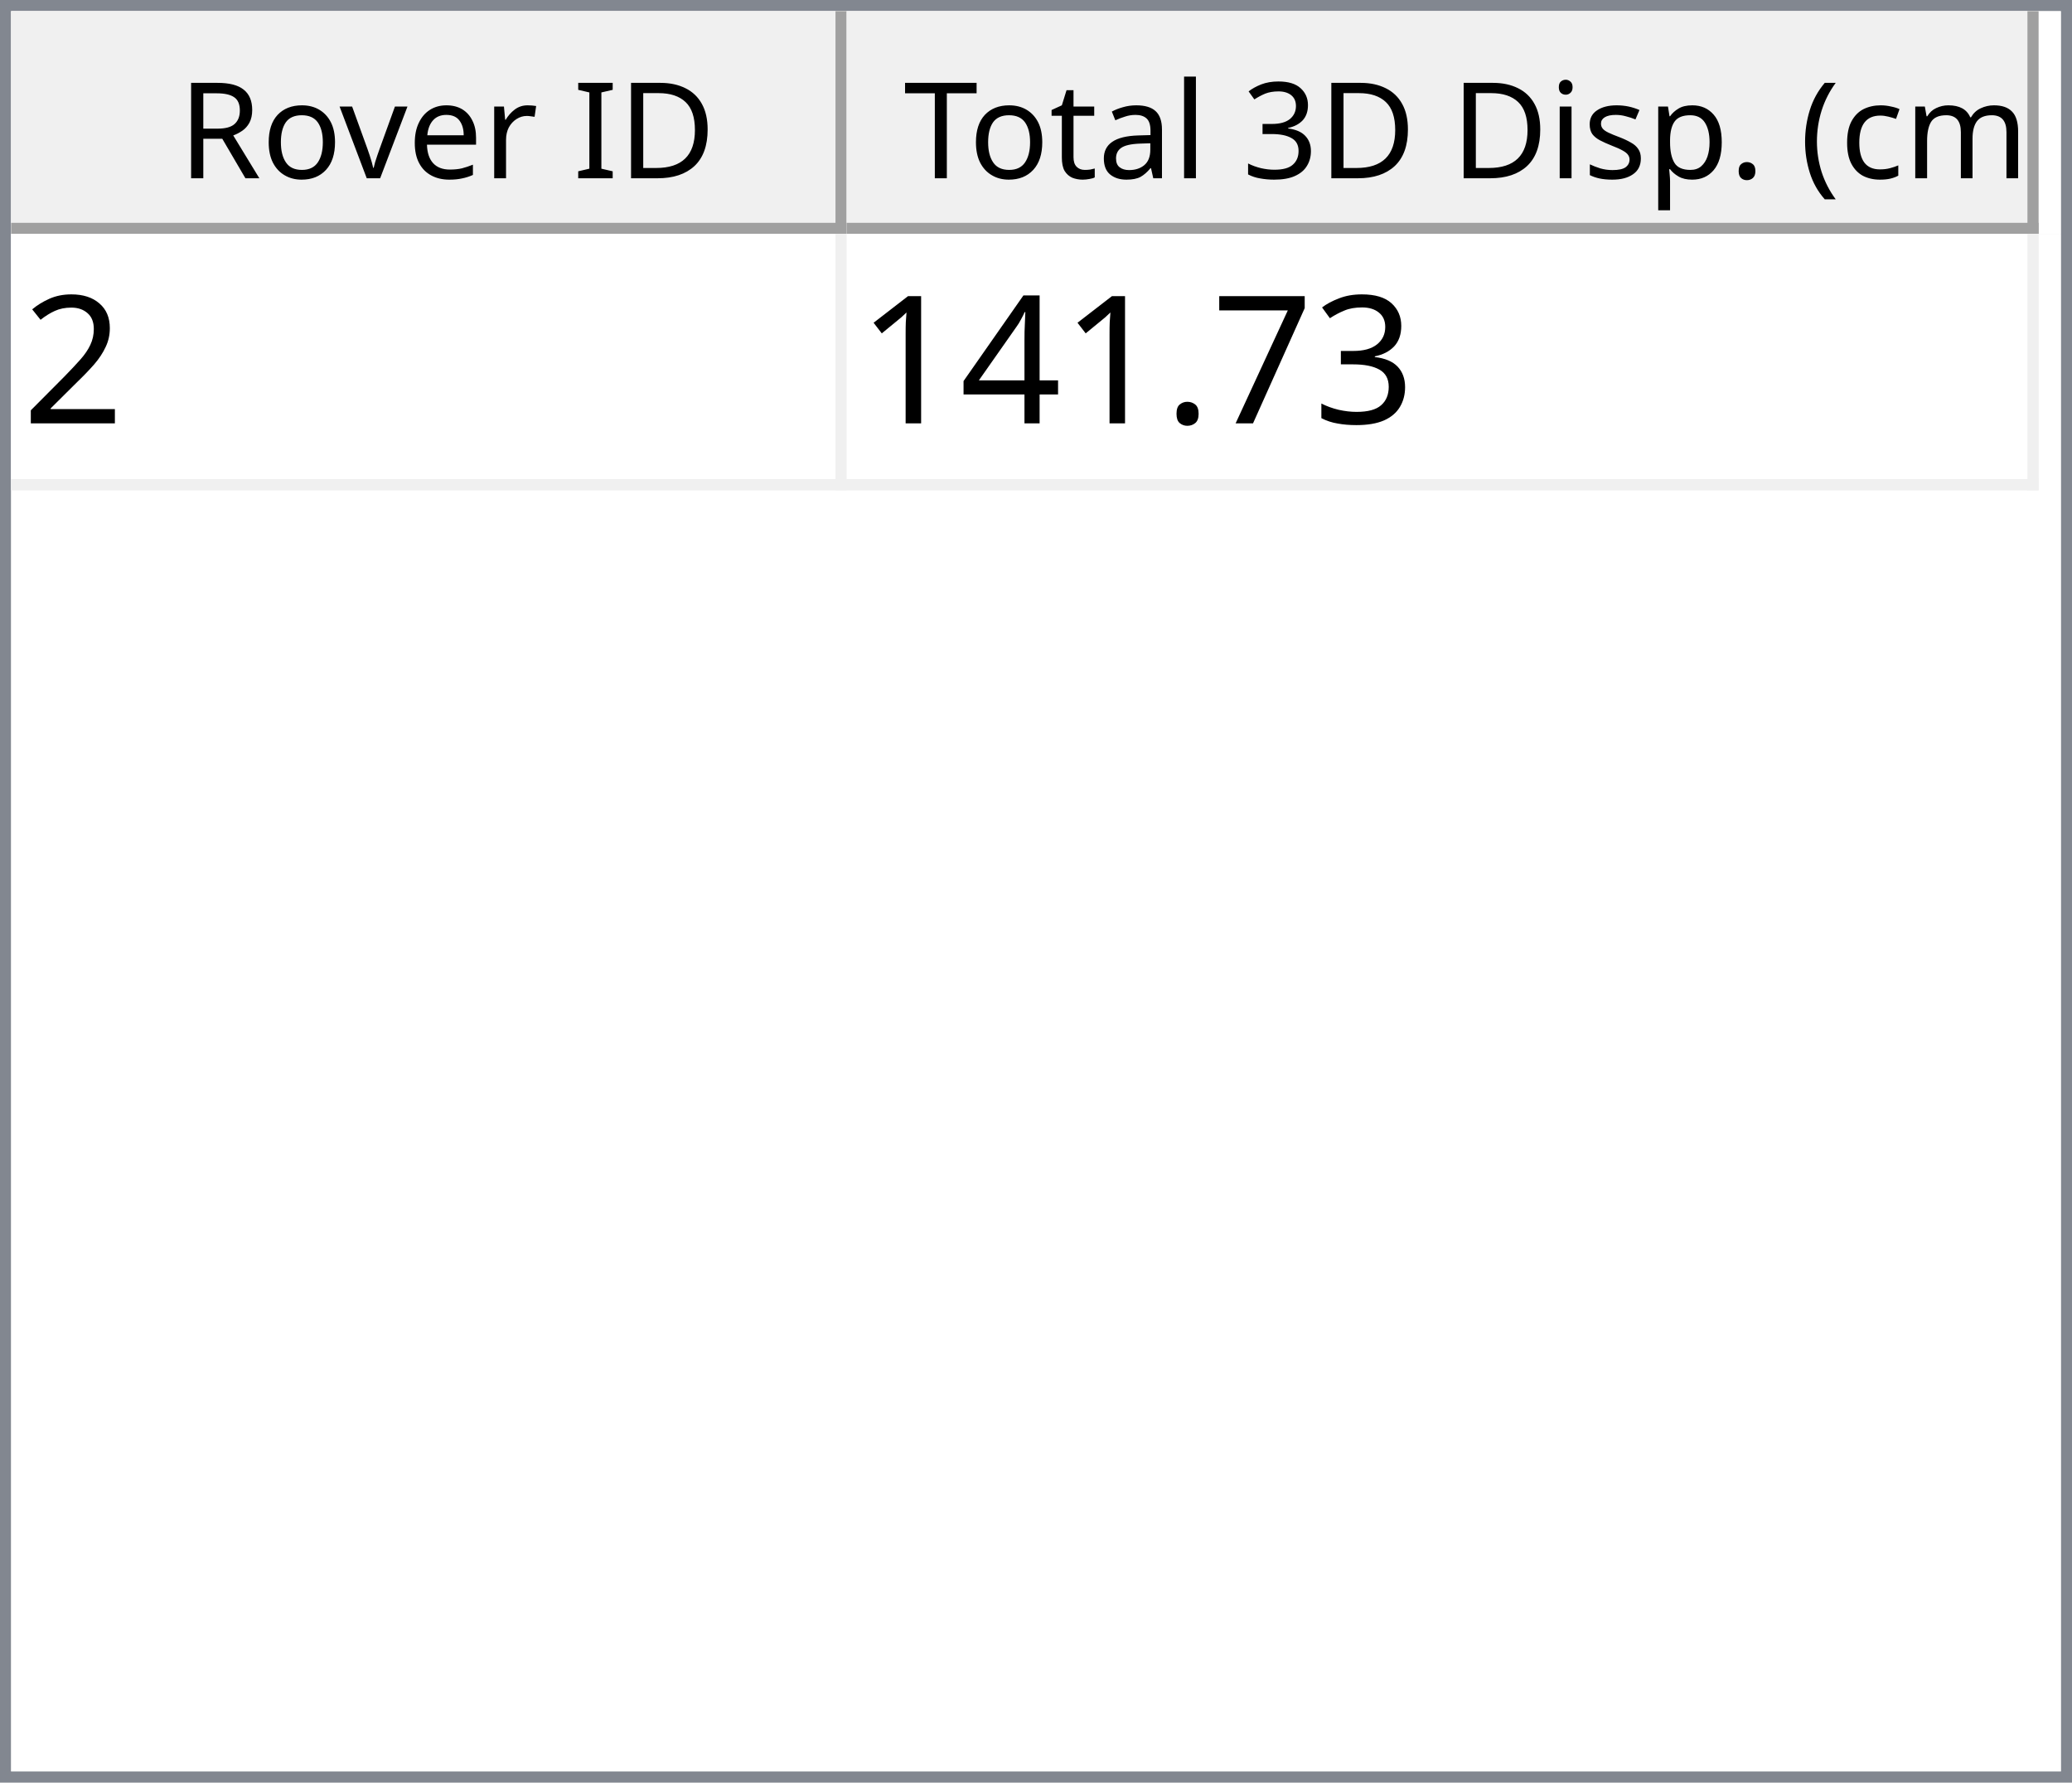
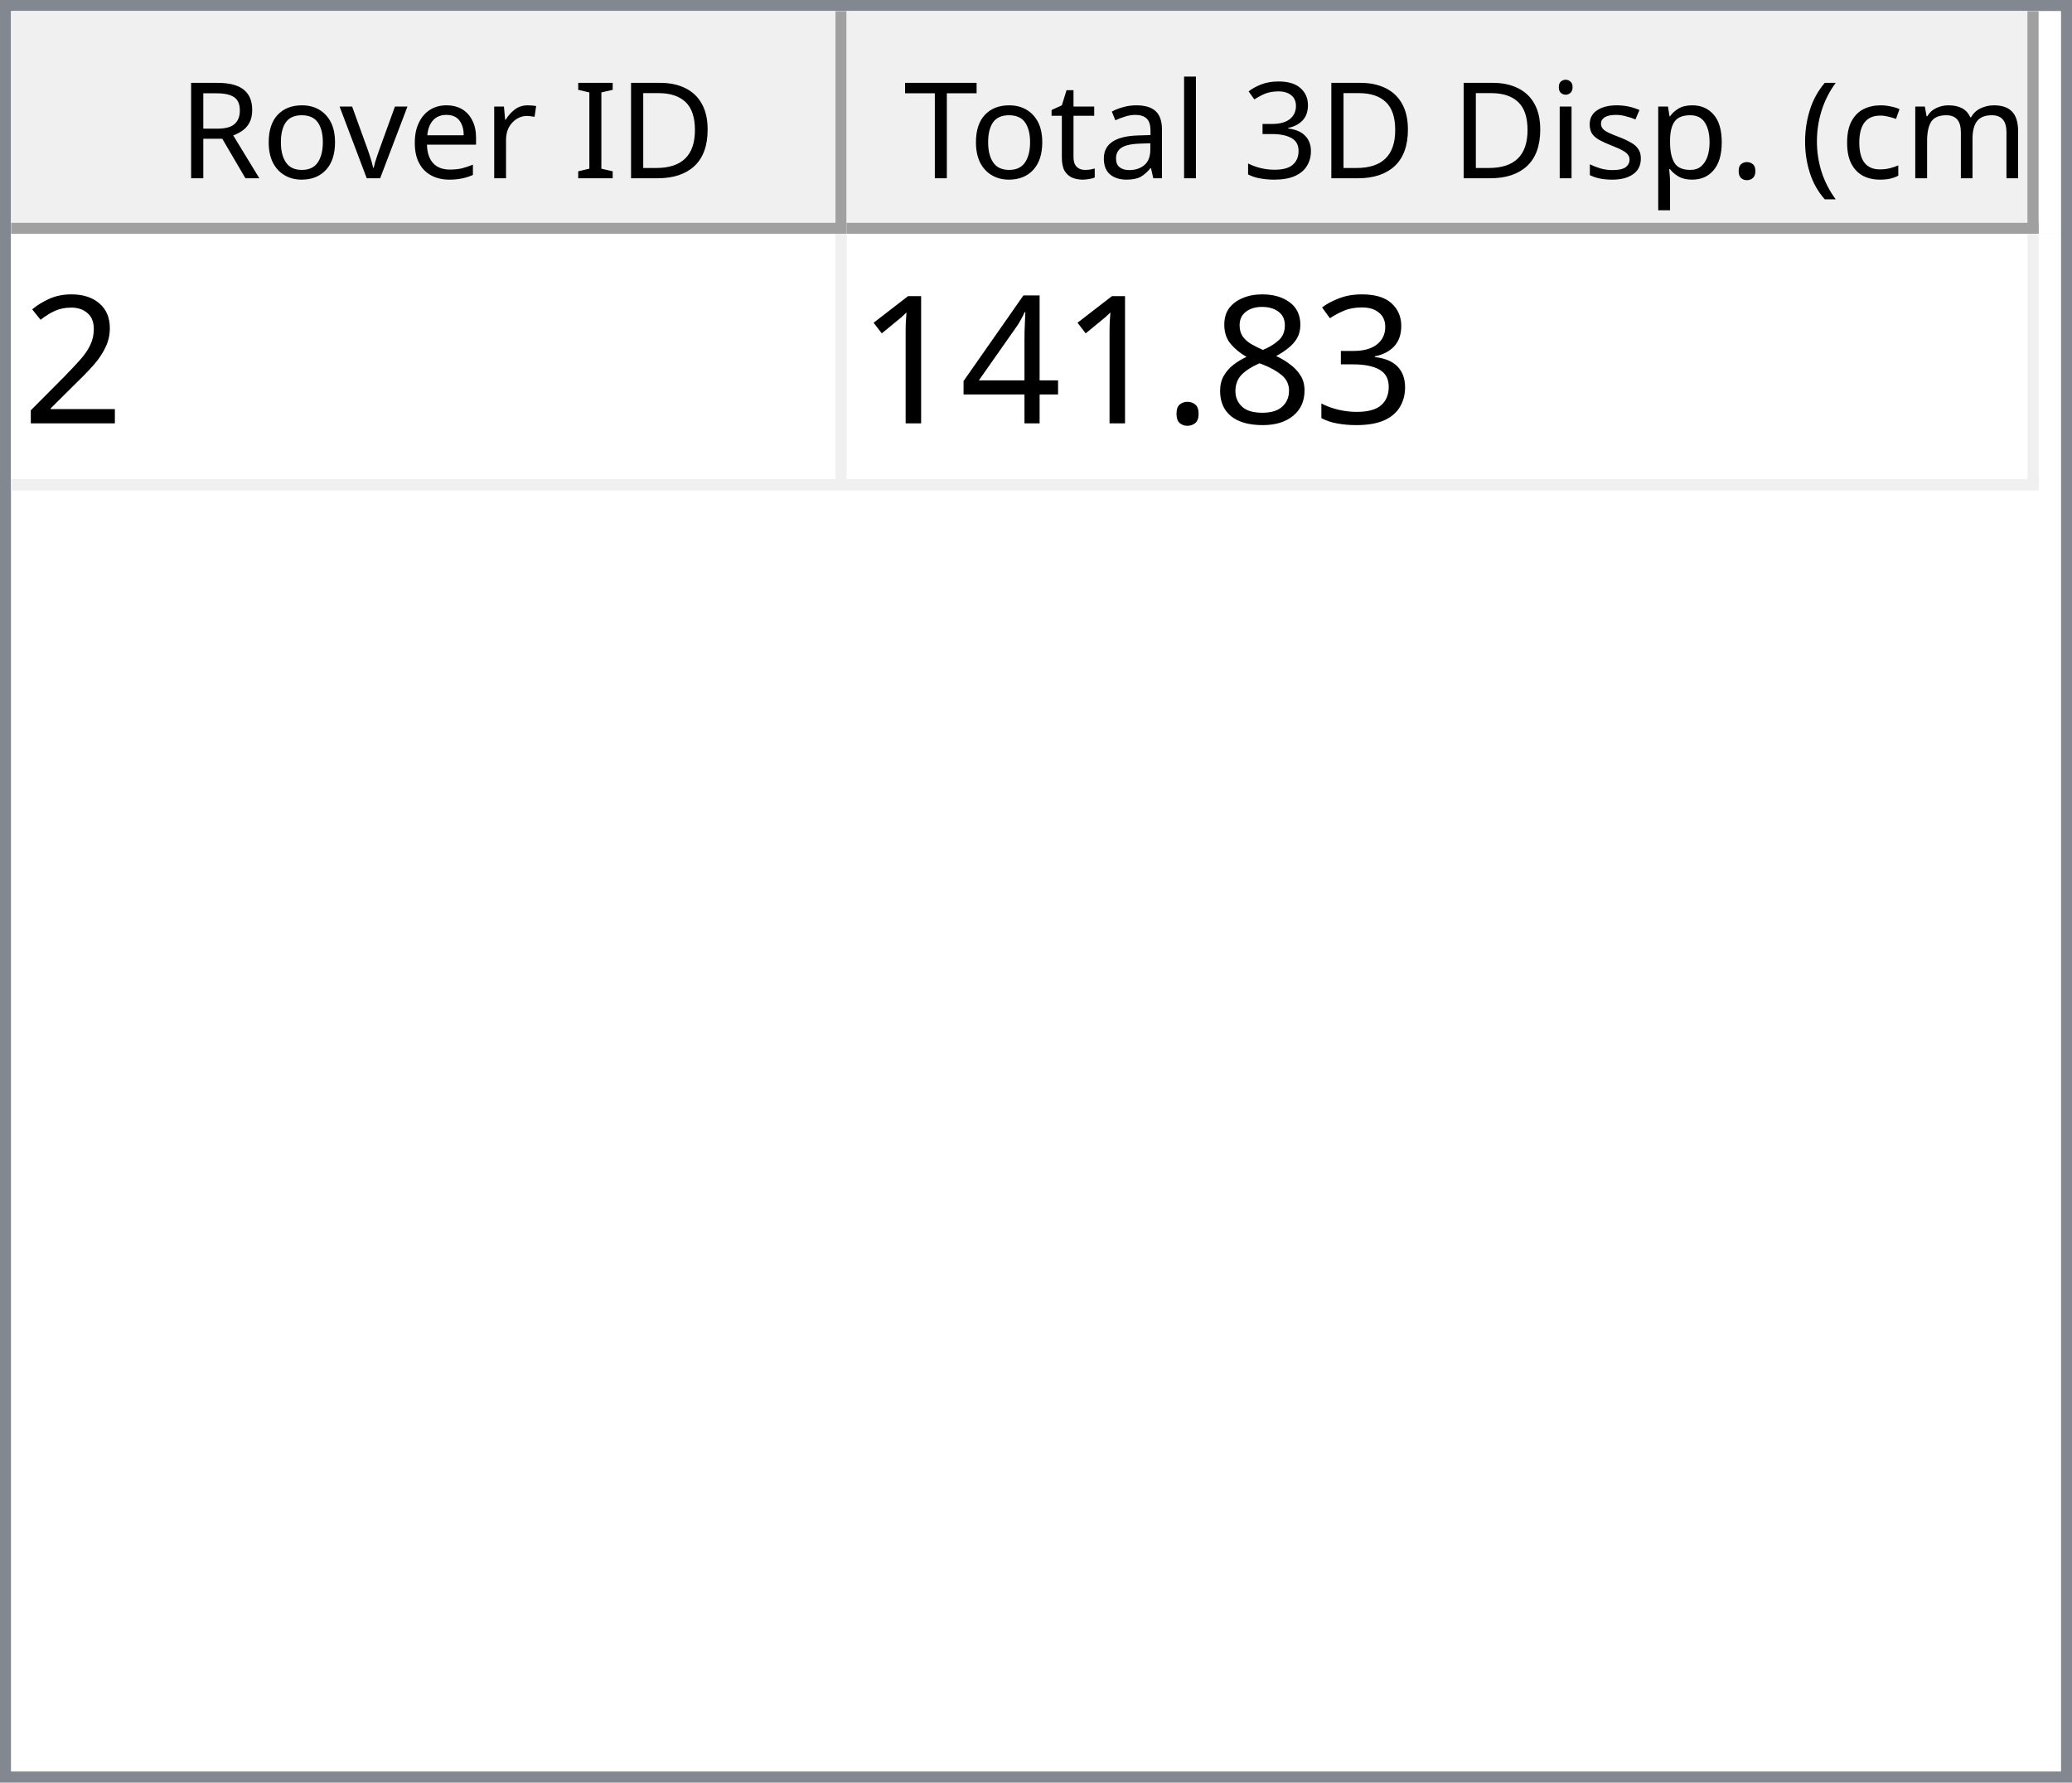
<svg xmlns="http://www.w3.org/2000/svg" style="fill-opacity:1; color-rendering:auto; color-interpolation:auto; text-rendering:auto; stroke:black; stroke-linecap:square; stroke-miterlimit:10; shape-rendering:auto; stroke-opacity:1; fill:black; stroke-dasharray:none; font-weight:normal; stroke-width:1; font-family:'Dialog'; font-style:normal; stroke-linejoin:miter; font-size:12px; stroke-dashoffset:0; image-rendering:auto;" width="186" height="160">
  <defs id="genericDefs" />
  <g>
    <defs id="defs1">
      <clipPath clipPathUnits="userSpaceOnUse" id="clipPath1">
        <path d="M0 0 L186 0 L186 160 L0 160 L0 0 Z" />
      </clipPath>
      <clipPath clipPathUnits="userSpaceOnUse" id="clipPath2">
        <path d="M0 0 L0 160 L186 160 L186 0 Z" />
      </clipPath>
      <clipPath clipPathUnits="userSpaceOnUse" id="clipPath3">
        <path d="M0 0 L0 20 L184 20 L184 0 Z" />
      </clipPath>
      <clipPath clipPathUnits="userSpaceOnUse" id="clipPath4">
        <path d="M0 0 L0 20 L75 20 L75 0 Z" />
      </clipPath>
      <clipPath clipPathUnits="userSpaceOnUse" id="clipPath5">
        <path d="M1 1 L1 19 L74 19 L74 1 Z" />
      </clipPath>
      <clipPath clipPathUnits="userSpaceOnUse" id="clipPath6">
        <path d="M0 0 L0 18 L73 18 L73 0 Z" />
      </clipPath>
      <clipPath clipPathUnits="userSpaceOnUse" id="clipPath7">
        <path d="M-0.5 -0.5 L-0.5 19.5 L74.5 19.5 L74.5 -0.5 Z" />
      </clipPath>
      <clipPath clipPathUnits="userSpaceOnUse" id="clipPath8">
        <path d="M0 0 L0 20 L107 20 L107 0 Z" />
      </clipPath>
      <clipPath clipPathUnits="userSpaceOnUse" id="clipPath9">
        <path d="M1 1 L1 19 L106 19 L106 1 Z" />
      </clipPath>
      <clipPath clipPathUnits="userSpaceOnUse" id="clipPath10">
        <path d="M0 0 L0 18 L105 18 L105 0 Z" />
      </clipPath>
      <clipPath clipPathUnits="userSpaceOnUse" id="clipPath11">
        <path d="M-0.5 -0.5 L-0.5 19.5 L106.5 19.5 L106.5 -0.5 Z" />
      </clipPath>
      <clipPath clipPathUnits="userSpaceOnUse" id="clipPath12">
        <path d="M0 0 L0 138 L184 138 L184 0 Z" />
      </clipPath>
      <clipPath clipPathUnits="userSpaceOnUse" id="clipPath13">
        <path d="M0 0 L0 23 L182 23 L182 0 Z" />
      </clipPath>
      <clipPath clipPathUnits="userSpaceOnUse" id="clipPath14">
        <path d="M-0.5 -0.5 L-0.5 22.5 L181.5 22.5 L181.5 -0.5 Z" />
      </clipPath>
      <clipPath clipPathUnits="userSpaceOnUse" id="clipPath15">
        <path d="M0 0 L0 22 L74 22 L74 0 Z" />
      </clipPath>
      <clipPath clipPathUnits="userSpaceOnUse" id="clipPath16">
        <path d="M0 0 L0 22 L106 22 L106 0 Z" />
      </clipPath>
      <font horiz-adv-x="64.551" id="font1">
        <font-face ascent="107.91" descent="25.098" units-per-em="100" style="font-style:normal; font-family:Segoe UI; font-weight:normal;" />
        <missing-glyph horiz-adv-x="64.551" d="M8.109 0 L8.109 68.266 L56.453 68.266 L56.453 0 L8.109 0 ZM15.328 7.234 L49.219 7.234 L49.219 61.031 L15.328 61.031 L15.328 7.234 Z" />
        <glyph unicode="D" horiz-adv-x="70.117" d="M9.188 0 L9.188 70.016 L28.516 70.016 Q65.531 70.016 65.531 35.891 Q65.531 19.672 55.25 9.836 Q44.969 0 27.734 0 L9.188 0 ZM17.391 62.594 L17.391 7.422 L27.828 7.422 Q41.609 7.422 49.273 14.797 Q56.938 22.172 56.938 35.688 Q56.938 62.594 28.328 62.594 L17.391 62.594 Z" />
        <glyph unicode="I" horiz-adv-x="26.611" d="M17.391 0 L9.188 0 L9.188 70.016 L17.391 70.016 L17.391 0 Z" />
        <glyph unicode=" " horiz-adv-x="27.393" d="" />
        <glyph unicode="r" horiz-adv-x="34.766" d="M34.188 41.891 Q32.078 43.5 28.125 43.5 Q23 43.5 19.555 38.672 Q16.109 33.844 16.109 25.484 L16.109 0 L8.109 0 L8.109 50 L16.109 50 L16.109 39.703 L16.312 39.703 Q18.016 44.969 21.531 47.922 Q25.047 50.875 29.391 50.875 Q32.516 50.875 34.188 50.203 L34.188 41.891 Z" />
        <glyph unicode="e" horiz-adv-x="52.295" d="M48.297 23 L12.984 23 Q13.188 14.656 17.484 10.109 Q21.781 5.562 29.297 5.562 Q37.75 5.562 44.828 11.141 L44.828 3.609 Q38.234 -1.172 27.391 -1.172 Q16.797 -1.172 10.742 5.641 Q4.688 12.453 4.688 24.812 Q4.688 36.469 11.305 43.82 Q17.922 51.172 27.734 51.172 Q37.547 51.172 42.922 44.828 Q48.297 38.484 48.297 27.203 L48.297 23 ZM40.094 29.781 Q40.047 36.719 36.75 40.578 Q33.453 44.438 27.594 44.438 Q21.922 44.438 17.969 40.383 Q14.016 36.328 13.094 29.781 L40.094 29.781 Z" />
        <glyph unicode="v" horiz-adv-x="47.9" d="M47.406 50 L27.484 0 L19.625 0 L0.688 50 L9.469 50 L22.172 13.672 Q23.578 9.672 23.922 6.688 L24.125 6.688 Q24.609 10.453 25.688 13.484 L38.969 50 L47.406 50 Z" />
        <glyph unicode="o" horiz-adv-x="58.594" d="M29 -1.172 Q17.922 -1.172 11.305 5.836 Q4.688 12.844 4.688 24.422 Q4.688 37.016 11.57 44.094 Q18.453 51.172 30.172 51.172 Q41.359 51.172 47.633 44.289 Q53.906 37.406 53.906 25.203 Q53.906 13.234 47.141 6.031 Q40.375 -1.172 29 -1.172 ZM29.594 44.438 Q21.875 44.438 17.383 39.188 Q12.891 33.938 12.891 24.703 Q12.891 15.828 17.43 10.695 Q21.969 5.562 29.594 5.562 Q37.359 5.562 41.531 10.594 Q45.703 15.625 45.703 24.906 Q45.703 34.281 41.531 39.359 Q37.359 44.438 29.594 44.438 Z" />
        <glyph unicode="R" horiz-adv-x="59.814" d="M59.375 0 L49.609 0 L37.891 19.625 Q36.281 22.359 34.766 24.289 Q33.25 26.219 31.664 27.438 Q30.078 28.656 28.25 29.219 Q26.422 29.781 24.125 29.781 L17.391 29.781 L17.391 0 L9.188 0 L9.188 70.016 L30.078 70.016 Q34.672 70.016 38.555 68.867 Q42.438 67.719 45.289 65.375 Q48.141 63.031 49.758 59.547 Q51.375 56.062 51.375 51.375 Q51.375 47.703 50.273 44.656 Q49.172 41.609 47.148 39.211 Q45.125 36.812 42.266 35.133 Q39.406 33.453 35.844 32.516 L35.844 32.328 Q37.594 31.547 38.891 30.547 Q40.188 29.547 41.359 28.18 Q42.531 26.812 43.68 25.078 Q44.828 23.344 46.234 21.047 L59.375 0 ZM17.391 62.594 L17.391 37.203 L28.516 37.203 Q31.594 37.203 34.203 38.133 Q36.812 39.062 38.719 40.797 Q40.625 42.531 41.703 45.047 Q42.781 47.562 42.781 50.688 Q42.781 56.297 39.141 59.445 Q35.5 62.594 28.609 62.594 L17.391 62.594 Z" />
        <glyph unicode=")" horiz-adv-x="30.176" d="M8.297 -15.922 L1.172 -15.922 Q16.406 2.344 16.406 26.812 Q16.406 51.469 1.078 70.016 L8.297 70.016 Q23.531 52.156 23.531 26.703 Q23.531 1.375 8.297 -15.922 Z" />
        <glyph unicode="m" horiz-adv-x="86.133" d="M79.109 0 L71.094 0 L71.094 28.719 Q71.094 37.016 68.531 40.727 Q65.969 44.438 59.906 44.438 Q54.781 44.438 51.195 39.75 Q47.609 35.062 47.609 28.516 L47.609 0 L39.594 0 L39.594 29.688 Q39.594 44.438 28.219 44.438 Q22.953 44.438 19.531 40.016 Q16.109 35.594 16.109 28.516 L16.109 0 L8.109 0 L8.109 50 L16.109 50 L16.109 42.094 L16.312 42.094 Q21.625 51.172 31.844 51.172 Q36.969 51.172 40.773 48.312 Q44.578 45.453 46 40.828 Q51.562 51.172 62.594 51.172 Q79.109 51.172 79.109 30.812 L79.109 0 Z" />
        <glyph unicode="c" horiz-adv-x="46.191" d="M42.188 2.297 Q36.422 -1.172 28.516 -1.172 Q17.828 -1.172 11.258 5.789 Q4.688 12.75 4.688 23.828 Q4.688 36.188 11.766 43.68 Q18.844 51.172 30.672 51.172 Q37.25 51.172 42.281 48.734 L42.281 40.531 Q36.719 44.438 30.375 44.438 Q22.703 44.438 17.797 38.945 Q12.891 33.453 12.891 24.516 Q12.891 15.719 17.508 10.641 Q22.125 5.562 29.891 5.562 Q36.422 5.562 42.188 9.906 L42.188 2.297 Z" />
        <glyph unicode="(" horiz-adv-x="30.176" d="M29.109 -15.922 L21.969 -15.922 Q6.844 1.375 6.844 26.703 Q6.844 52.156 21.969 70.016 L29.203 70.016 Q13.875 51.469 13.875 26.812 Q13.875 2.344 29.109 -15.922 Z" />
        <glyph unicode="." horiz-adv-x="21.68" d="M10.891 -1.078 Q8.641 -1.078 7.055 0.539 Q5.469 2.156 5.469 4.391 Q5.469 6.641 7.055 8.273 Q8.641 9.906 10.891 9.906 Q13.188 9.906 14.797 8.273 Q16.406 6.641 16.406 4.391 Q16.406 2.156 14.797 0.539 Q13.188 -1.078 10.891 -1.078 Z" />
        <glyph unicode="p" horiz-adv-x="58.789" d="M16.312 7.234 L16.109 7.234 L16.109 -23 L8.109 -23 L8.109 50 L16.109 50 L16.109 41.219 L16.312 41.219 Q22.219 51.172 33.594 51.172 Q43.266 51.172 48.688 44.461 Q54.109 37.75 54.109 26.469 Q54.109 13.922 48 6.375 Q41.891 -1.172 31.297 -1.172 Q21.578 -1.172 16.312 7.234 ZM16.109 27.391 L16.109 20.406 Q16.109 14.203 20.141 9.883 Q24.172 5.562 30.375 5.562 Q37.641 5.562 41.773 11.133 Q45.906 16.703 45.906 26.609 Q45.906 34.969 42.047 39.703 Q38.188 44.438 31.594 44.438 Q24.609 44.438 20.359 39.578 Q16.109 34.719 16.109 27.391 Z" />
        <glyph unicode="s" horiz-adv-x="42.432" d="M5.078 1.812 L5.078 10.406 Q11.625 5.562 19.484 5.562 Q30.031 5.562 30.031 12.594 Q30.031 14.594 29.125 15.992 Q28.219 17.391 26.68 18.461 Q25.141 19.531 23.07 20.383 Q21 21.234 18.609 22.172 Q15.281 23.484 12.766 24.828 Q10.25 26.172 8.57 27.859 Q6.891 29.547 6.031 31.695 Q5.172 33.844 5.172 36.719 Q5.172 40.234 6.789 42.945 Q8.406 45.656 11.086 47.484 Q13.766 49.312 17.211 50.242 Q20.656 51.172 24.312 51.172 Q30.812 51.172 35.938 48.922 L35.938 40.828 Q30.422 44.438 23.25 44.438 Q21 44.438 19.195 43.922 Q17.391 43.406 16.094 42.477 Q14.797 41.547 14.086 40.258 Q13.375 38.969 13.375 37.406 Q13.375 35.453 14.086 34.133 Q14.797 32.812 16.164 31.789 Q17.531 30.766 19.484 29.938 Q21.438 29.109 23.922 28.125 Q27.25 26.859 29.883 25.516 Q32.516 24.172 34.375 22.484 Q36.234 20.797 37.234 18.602 Q38.234 16.406 38.234 13.375 Q38.234 9.672 36.602 6.938 Q34.969 4.203 32.234 2.398 Q29.5 0.594 25.93 -0.289 Q22.359 -1.172 18.453 -1.172 Q10.75 -1.172 5.078 1.812 Z" />
        <glyph unicode="i" horiz-adv-x="24.219" d="M12.203 62.703 Q10.062 62.703 8.547 64.164 Q7.031 65.625 7.031 67.875 Q7.031 70.125 8.547 71.609 Q10.062 73.094 12.203 73.094 Q14.406 73.094 15.945 71.609 Q17.484 70.125 17.484 67.875 Q17.484 65.719 15.945 64.211 Q14.406 62.703 12.203 62.703 ZM16.109 0 L8.109 0 L8.109 50 L16.109 50 L16.109 0 Z" />
        <glyph unicode="3" horiz-adv-x="53.906" d="M46.531 19.828 Q46.531 15.094 44.75 11.211 Q42.969 7.328 39.719 4.57 Q36.469 1.812 31.93 0.297 Q27.391 -1.219 21.922 -1.219 Q11.922 -1.219 6 2.594 L6 11.188 Q13.094 5.609 22.219 5.609 Q25.875 5.609 28.828 6.539 Q31.781 7.469 33.906 9.227 Q36.031 10.984 37.18 13.477 Q38.328 15.969 38.328 19.094 Q38.328 32.812 18.797 32.812 L12.984 32.812 L12.984 39.594 L18.5 39.594 Q35.797 39.594 35.797 52.484 Q35.797 64.406 22.609 64.406 Q15.188 64.406 8.688 59.422 L8.688 67.188 Q15.375 71.188 24.609 71.188 Q29 71.188 32.57 69.969 Q36.141 68.75 38.68 66.555 Q41.219 64.359 42.609 61.281 Q44 58.203 44 54.5 Q44 40.672 30.031 36.719 L30.031 36.531 Q33.594 36.141 36.625 34.797 Q39.656 33.453 41.852 31.305 Q44.047 29.156 45.289 26.25 Q46.531 23.344 46.531 19.828 Z" />
        <glyph unicode="l" horiz-adv-x="24.219" d="M16.109 0 L8.109 0 L8.109 74.031 L16.109 74.031 L16.109 0 Z" />
        <glyph unicode="a" horiz-adv-x="50.879" d="M43.891 0 L35.891 0 L35.891 7.812 L35.688 7.812 Q30.469 -1.172 20.312 -1.172 Q12.844 -1.172 8.617 2.781 Q4.391 6.734 4.391 13.281 Q4.391 27.297 20.906 29.594 L35.891 31.688 Q35.891 44.438 25.594 44.438 Q16.547 44.438 9.281 38.281 L9.281 46.484 Q16.656 51.172 26.266 51.172 Q43.891 51.172 43.891 32.516 L43.891 0 ZM35.891 25.297 L23.828 23.641 Q18.266 22.859 15.43 20.875 Q12.594 18.891 12.594 13.875 Q12.594 10.203 15.211 7.883 Q17.828 5.562 22.172 5.562 Q28.125 5.562 32.008 9.742 Q35.891 13.922 35.891 20.312 L35.891 25.297 Z" />
        <glyph unicode="t" horiz-adv-x="33.887" d="M31.297 0.484 Q28.469 -1.078 23.828 -1.078 Q10.688 -1.078 10.688 13.578 L10.688 43.172 L2.094 43.172 L2.094 50 L10.688 50 L10.688 62.203 L18.703 64.797 L18.703 50 L31.297 50 L31.297 43.172 L18.703 43.172 L18.703 14.984 Q18.703 9.969 20.414 7.82 Q22.125 5.672 26.078 5.672 Q29.109 5.672 31.297 7.328 L31.297 0.484 Z" />
        <glyph unicode="T" horiz-adv-x="52.393" d="M50.594 62.594 L30.375 62.594 L30.375 0 L22.172 0 L22.172 62.594 L2 62.594 L2 70.016 L50.594 70.016 L50.594 62.594 Z" />
      </font>
      <font horiz-adv-x="75.0" id="font2">
        <font-face ascent="100.537" descent="21.973" units-per-em="100" style="font-style:normal; font-family:sans-serif; font-weight:normal;" />
        <missing-glyph horiz-adv-x="75.0" d="M12.5 0 L12.5 62.5 L62.5 62.5 L62.5 0 L12.5 0 ZM14.062 1.562 L60.938 1.562 L60.938 60.938 L14.062 60.938 L14.062 1.562 Z" />
        <glyph unicode="2" horiz-adv-x="55.615" d="M50.344 8.453 L50.344 0 L3.031 0 Q2.938 3.172 4.047 6.109 Q5.859 10.938 9.836 15.625 Q13.812 20.312 21.344 26.469 Q33.016 36.031 37.117 41.625 Q41.219 47.219 41.219 52.203 Q41.219 57.422 37.477 61.008 Q33.734 64.594 27.734 64.594 Q21.391 64.594 17.578 60.789 Q13.766 56.984 13.719 50.25 L4.688 51.172 Q5.609 61.281 11.664 66.578 Q17.719 71.875 27.938 71.875 Q38.234 71.875 44.242 66.164 Q50.25 60.453 50.25 52 Q50.25 47.703 48.492 43.555 Q46.734 39.406 42.656 34.812 Q38.578 30.219 29.109 22.219 Q21.188 15.578 18.945 13.211 Q16.703 10.844 15.234 8.453 L50.344 8.453 Z" />
        <glyph unicode="3" horiz-adv-x="55.615" d="M4.203 18.891 L12.984 20.062 Q14.5 12.594 18.141 9.297 Q21.781 6 27 6 Q33.203 6 37.477 10.297 Q41.75 14.594 41.75 20.953 Q41.75 27 37.797 30.93 Q33.844 34.859 27.734 34.859 Q25.25 34.859 21.531 33.891 L22.516 41.609 Q23.391 41.5 23.922 41.5 Q29.547 41.5 34.039 44.43 Q38.531 47.359 38.531 53.469 Q38.531 58.297 35.258 61.477 Q31.984 64.656 26.812 64.656 Q21.688 64.656 18.266 61.43 Q14.844 58.203 13.875 51.766 L5.078 53.328 Q6.688 62.156 12.398 67.016 Q18.109 71.875 26.609 71.875 Q32.469 71.875 37.398 69.359 Q42.328 66.844 44.945 62.5 Q47.562 58.156 47.562 53.266 Q47.562 48.641 45.07 44.828 Q42.578 41.016 37.703 38.766 Q44.047 37.312 47.562 32.695 Q51.078 28.078 51.078 21.141 Q51.078 11.766 44.242 5.25 Q37.406 -1.266 26.953 -1.266 Q17.531 -1.266 11.305 4.352 Q5.078 9.969 4.203 18.891 Z" />
-         <glyph unicode="7" horiz-adv-x="55.615" d="M4.734 62.203 L4.734 70.656 L51.078 70.656 L51.078 63.812 Q44.234 56.547 37.523 44.484 Q30.812 32.422 27.156 19.672 Q24.516 10.688 23.781 0 L14.75 0 Q14.891 8.453 18.062 20.414 Q21.234 32.375 27.172 43.484 Q33.109 54.594 39.797 62.203 L4.734 62.203 Z" />
+         <glyph unicode="8" horiz-adv-x="55.615" d="M17.672 38.812 Q12.203 40.828 9.57 44.539 Q6.938 48.25 6.938 53.422 Q6.938 61.234 12.555 66.555 Q18.172 71.875 27.484 71.875 Q36.859 71.875 42.578 66.43 Q48.297 60.984 48.297 53.172 Q48.297 48.188 45.68 44.508 Q43.062 40.828 37.75 38.812 Q44.344 36.672 47.781 31.883 Q51.219 27.094 51.219 20.453 Q51.219 11.281 44.727 5.031 Q38.234 -1.219 27.641 -1.219 Q17.047 -1.219 10.547 5.055 Q4.047 11.328 4.047 20.703 Q4.047 27.688 7.594 32.398 Q11.141 37.109 17.672 38.812 ZM15.922 53.719 Q15.922 48.641 19.195 45.414 Q22.469 42.188 27.688 42.188 Q32.766 42.188 36.016 45.383 Q39.266 48.578 39.266 53.219 Q39.266 58.062 35.914 61.359 Q32.562 64.656 27.594 64.656 Q22.562 64.656 19.242 61.43 Q15.922 58.203 15.922 53.719 ZM13.094 20.656 Q13.094 16.891 14.875 13.375 Q16.656 9.859 20.172 7.93 Q23.688 6 27.734 6 Q34.031 6 38.133 10.055 Q42.234 14.109 42.234 20.359 Q42.234 26.703 38.016 30.859 Q33.797 35.016 27.438 35.016 Q21.234 35.016 17.164 30.914 Q13.094 26.812 13.094 20.656 Z" />
        <glyph unicode="." horiz-adv-x="27.783" d="M9.078 0 L9.078 10.016 L19.094 10.016 L19.094 0 L9.078 0 Z" />
        <glyph unicode="4" horiz-adv-x="55.615" d="M32.328 0 L32.328 17.141 L1.266 17.141 L1.266 25.203 L33.938 71.578 L41.109 71.578 L41.109 25.203 L50.781 25.203 L50.781 17.141 L41.109 17.141 L41.109 0 L32.328 0 ZM32.328 25.203 L32.328 57.469 L9.906 25.203 L32.328 25.203 Z" />
        <glyph unicode="1" horiz-adv-x="55.615" d="M37.25 0 L28.469 0 L28.469 56 Q25.297 52.984 20.141 49.953 Q14.984 46.922 10.891 45.406 L10.891 53.906 Q18.266 57.375 23.781 62.305 Q29.297 67.234 31.594 71.875 L37.25 71.875 L37.25 0 Z" />
      </font>
    </defs>
    <g style="fill:white; stroke:white;">
      <rect x="0" y="0" width="186" style="clip-path:url(#clipPath1); stroke:none;" height="160" />
    </g>
    <g style="fill:white; text-rendering:optimizeSpeed; color-rendering:optimizeSpeed; image-rendering:optimizeSpeed; shape-rendering:crispEdges; stroke:white; color-interpolation:sRGB;">
      <rect x="0" width="186" height="160" y="0" style="stroke:none;" />
      <path style="stroke:none;" d="M0 160 L186 160 L186 0 L0 0 Z" />
    </g>
    <g style="fill:rgb(240,240,240); font-family:'Segoe UI'; stroke:rgb(240,240,240);">
      <rect x="0" y="0" width="186" style="clip-path:url(#clipPath2); stroke:none;" height="160" />
    </g>
    <g style="fill:rgb(130,135,144); font-family:'Segoe UI'; stroke:rgb(130,135,144);">
      <path d="M0 0 L186 0 L186 160 L0 160 L0 0 ZM1 1 L185 1 L185 159 L1 159 L1 1 Z" style="fill-rule:evenodd; clip-path:url(#clipPath2); stroke:none;" />
    </g>
    <g style="fill:white; font-family:'Segoe UI'; stroke:white;" transform="translate(1,1)">
      <rect x="0" y="0" width="184" style="clip-path:url(#clipPath3); stroke:none;" height="20" />
    </g>
    <g style="fill:rgb(240,240,240); font-family:'Segoe UI'; stroke:rgb(240,240,240);" transform="translate(1,1)">
      <rect x="0" y="0" width="75" style="clip-path:url(#clipPath4); stroke:none;" height="20" />
    </g>
    <g style="font-family:'Segoe UI';" transform="translate(2,2)">
      <text x="14" xml:space="preserve" y="14" style="clip-path:url(#clipPath6); stroke:none;">Rover ID</text>
    </g>
    <g style="fill:rgb(160,160,160); font-family:'Segoe UI'; stroke:rgb(160,160,160); stroke-linejoin:bevel;" transform="translate(1.5,1.5)">
      <line x1="74" x2="74" y1="0" style="fill:none; clip-path:url(#clipPath7);" y2="19" />
    </g>
    <g style="fill:rgb(160,160,160); font-family:'Segoe UI'; stroke:rgb(160,160,160); stroke-linejoin:bevel;" transform="matrix(1,0,0,1,1,1) translate(0.5,0.5)">
      <line x1="0" x2="74" y1="19" style="fill:none; clip-path:url(#clipPath7);" y2="19" />
    </g>
    <g style="fill:rgb(240,240,240); font-family:'Segoe UI'; stroke:rgb(240,240,240);" transform="translate(76,1)">
      <rect x="0" y="0" width="107" style="clip-path:url(#clipPath8); stroke:none;" height="20" />
    </g>
    <g style="font-family:'Segoe UI';" transform="translate(77,2)">
      <text x="1" xml:space="preserve" y="14" style="clip-path:url(#clipPath10); stroke:none;"> Total 3D Disp. (cm)</text>
    </g>
    <g style="fill:rgb(160,160,160); font-family:'Segoe UI'; stroke:rgb(160,160,160); stroke-linejoin:bevel;" transform="translate(76.5,1.5)">
      <line x1="106" x2="106" y1="0" style="fill:none; clip-path:url(#clipPath11);" y2="19" />
    </g>
    <g style="fill:rgb(160,160,160); font-family:'Segoe UI'; stroke:rgb(160,160,160); stroke-linejoin:bevel;" transform="matrix(1,0,0,1,76,1) translate(0.5,0.5)">
      <line x1="0" x2="106" y1="19" style="fill:none; clip-path:url(#clipPath11);" y2="19" />
    </g>
    <g style="fill:white; font-family:'Segoe UI'; stroke:white;" transform="translate(1,21)">
      <rect x="0" y="0" width="184" style="clip-path:url(#clipPath12); stroke:none;" height="138" />
    </g>
    <g style="fill:rgb(240,240,240); font-size:16px; font-family:sans-serif; stroke:rgb(240,240,240);" transform="translate(1,21)">
      <rect x="0" y="0" width="182" style="clip-path:url(#clipPath13); stroke:none;" height="23" />
      <line transform="translate(0.5,0.5)" x1="0" x2="181" y1="22" style="clip-path:url(#clipPath14); fill:none; stroke-linejoin:bevel;" y2="22" />
    </g>
    <g transform="matrix(1,0,0,1,1,21) translate(0.5,0.5)" style="fill:rgb(240,240,240); font-size:16px; font-family:sans-serif; stroke:rgb(240,240,240); stroke-linejoin:bevel;">
      <line x1="74" x2="74" y1="0" style="fill:none; clip-path:url(#clipPath14);" y2="22" />
    </g>
    <g transform="matrix(1,0,0,1,1,21) translate(0.5,0.5)" style="fill:rgb(240,240,240); font-size:16px; font-family:sans-serif; stroke:rgb(240,240,240); stroke-linejoin:bevel;">
      <line x1="181" x2="181" y1="0" style="fill:none; clip-path:url(#clipPath14);" y2="22" />
    </g>
    <g style="fill:white; font-size:16px; font-family:sans-serif; stroke:white;" transform="matrix(1,0,0,1,1,21)">
      <rect x="0" y="0" width="74" style="clip-path:url(#clipPath15); stroke:none;" height="22" />
      <text x="1" y="17" style="fill:black; clip-path:url(#clipPath15); stroke:none;" xml:space="preserve">2</text>
    </g>
    <g style="fill:white; font-size:16px; font-family:sans-serif; stroke:white;" transform="matrix(1,0,0,1,1,21) translate(75,0)">
      <rect x="0" y="0" width="106" style="clip-path:url(#clipPath16); stroke:none;" height="22" />
-       <text x="1" y="17" style="fill:black; clip-path:url(#clipPath16); stroke:none;" xml:space="preserve">141.73</text>
+       <text x="1" y="17" style="fill:black; clip-path:url(#clipPath16); stroke:none;" xml:space="preserve">141.83</text>
    </g>
  </g>
</svg>
